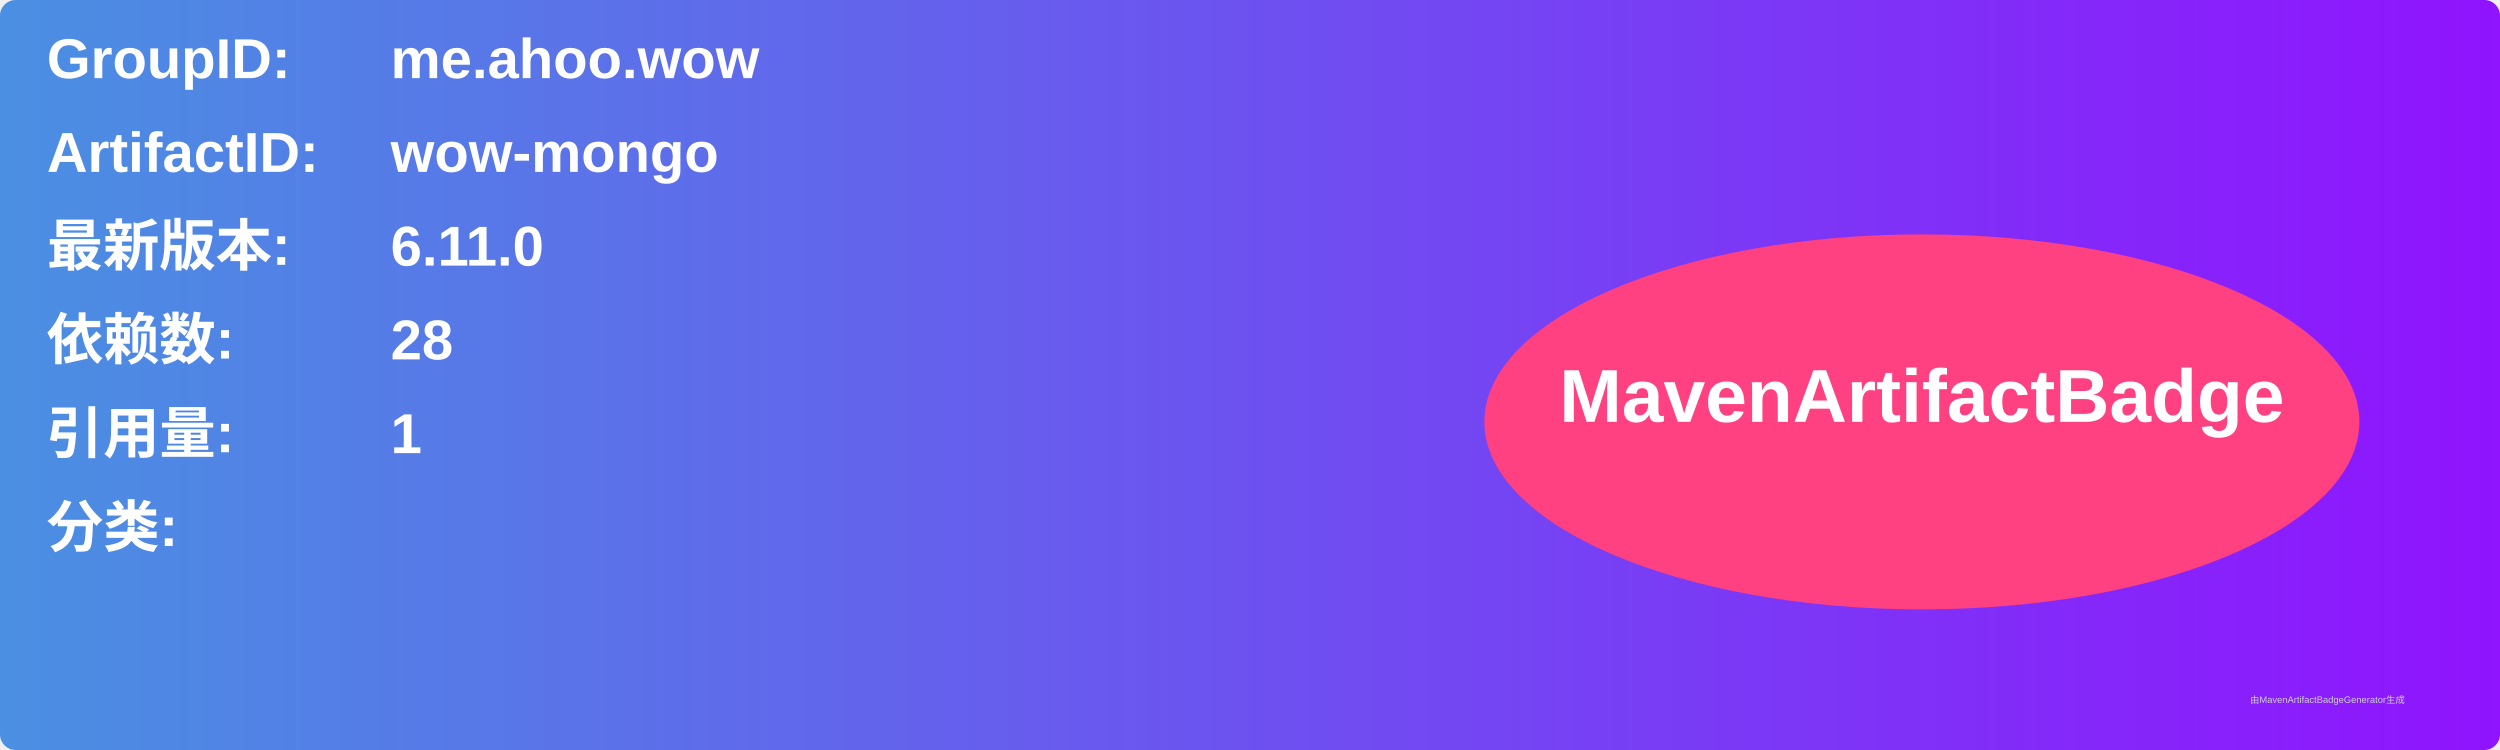
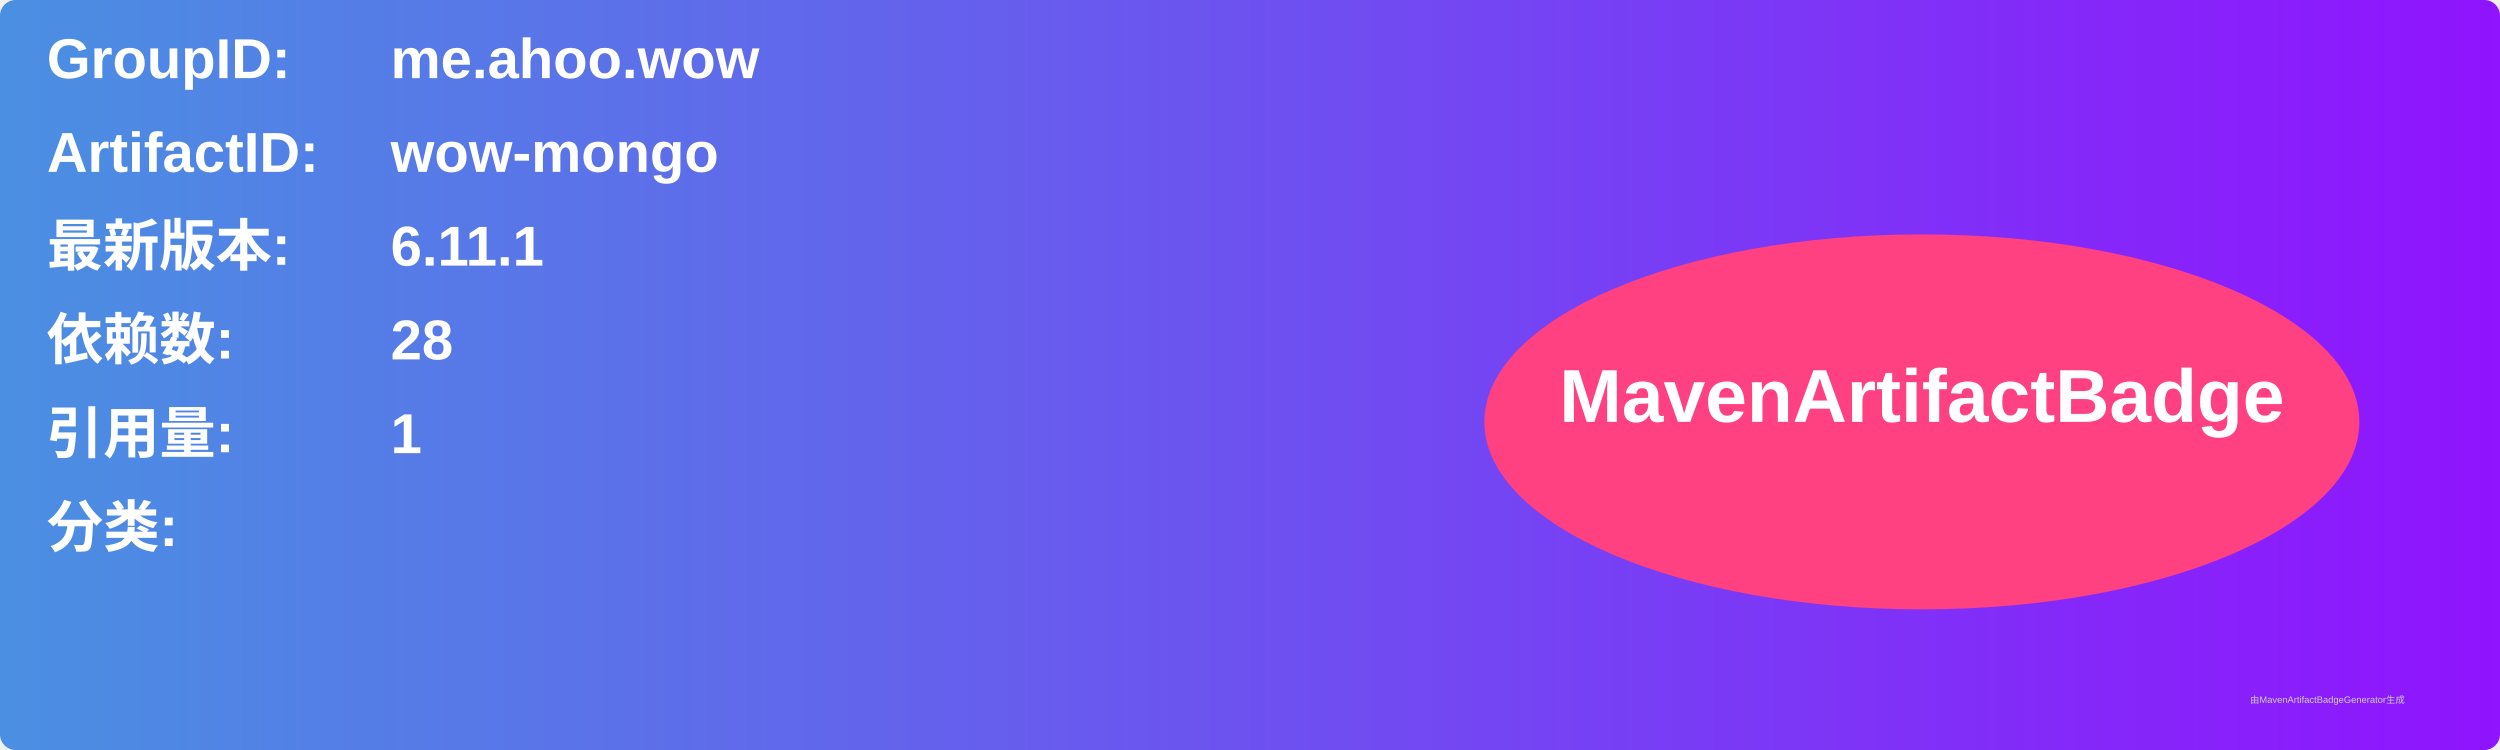
<svg xmlns="http://www.w3.org/2000/svg" width="800" height="240" viewBox="0 0 800 240">
  <linearGradient id="grad" x1="0%" y1="0%" x2="100%" y2="0%">
    <stop offset="0%" stop-color="#4a90e2" />
    <stop offset="100%" stop-color="#9013fe" />
  </linearGradient>
  <rect width="100%" height="100%" rx="5" ry="5" fill="url(#grad)" />
  <g transform="translate(15, 15)">
    <text x="0" y="10" font-family="Arial" font-size="18" fill="white" font-weight="bold" width="260">GroupID:</text>
    <text x="110" y="10" font-family="Arial" font-size="18" fill="white" font-weight="bold" width="460">me.ahoo.wow</text>
    <text x="0" y="40" font-family="Arial" font-size="18" fill="white" font-weight="bold" width="260">ArtifactID:</text>
    <text x="110" y="40" font-family="Arial" font-size="18" fill="white" font-weight="bold" width="460">wow-mongo</text>
    <text x="0" y="70" font-family="Arial" font-size="18" fill="white" font-weight="bold">最新版本:</text>
    <text x="110" y="70" font-family="Arial" font-size="18" fill="white" font-weight="bold">
-       <tspan font-weight="bold">6.11.0</tspan>
+       <tspan font-weight="bold">6.11.1</tspan>
    </text>
    <text x="0" y="100" font-family="Arial" font-size="18" fill="white" font-weight="bold">依赖数: </text>
    <text x="110" y="100" font-family="Arial" font-size="18" fill="white">
      <tspan font-weight="bold">28</tspan>
    </text>
    <text x="0" y="130" font-family="Arial" font-size="18" fill="white" font-weight="bold">引用量: </text>
    <text x="110" y="130" font-family="Arial" font-size="18" fill="white">
      <tspan font-weight="bold">1</tspan>
    </text>
    <text x="0" y="160" font-family="Arial" font-size="18" fill="white" font-weight="bold">分类:</text>
    <text x="10" y="190" font-family="Arial" font-size="10" fill="white">
      <tspan font-weight="bold" />
    </text>
    <ellipse cx="600" cy="120" rx="140" ry="60" fill="#ff4081" />
    <text x="600" y="120" text-anchor="middle" font-family="Arial" font-size="24" fill="white" font-weight="bold">MavenArtifactBadge</text>
  </g>
  <text x="720" y="225" font-family="Arial" font-size="3" fill="#d0d0d0">由MavenArtifactBadgeGenerator生成</text>
</svg>
